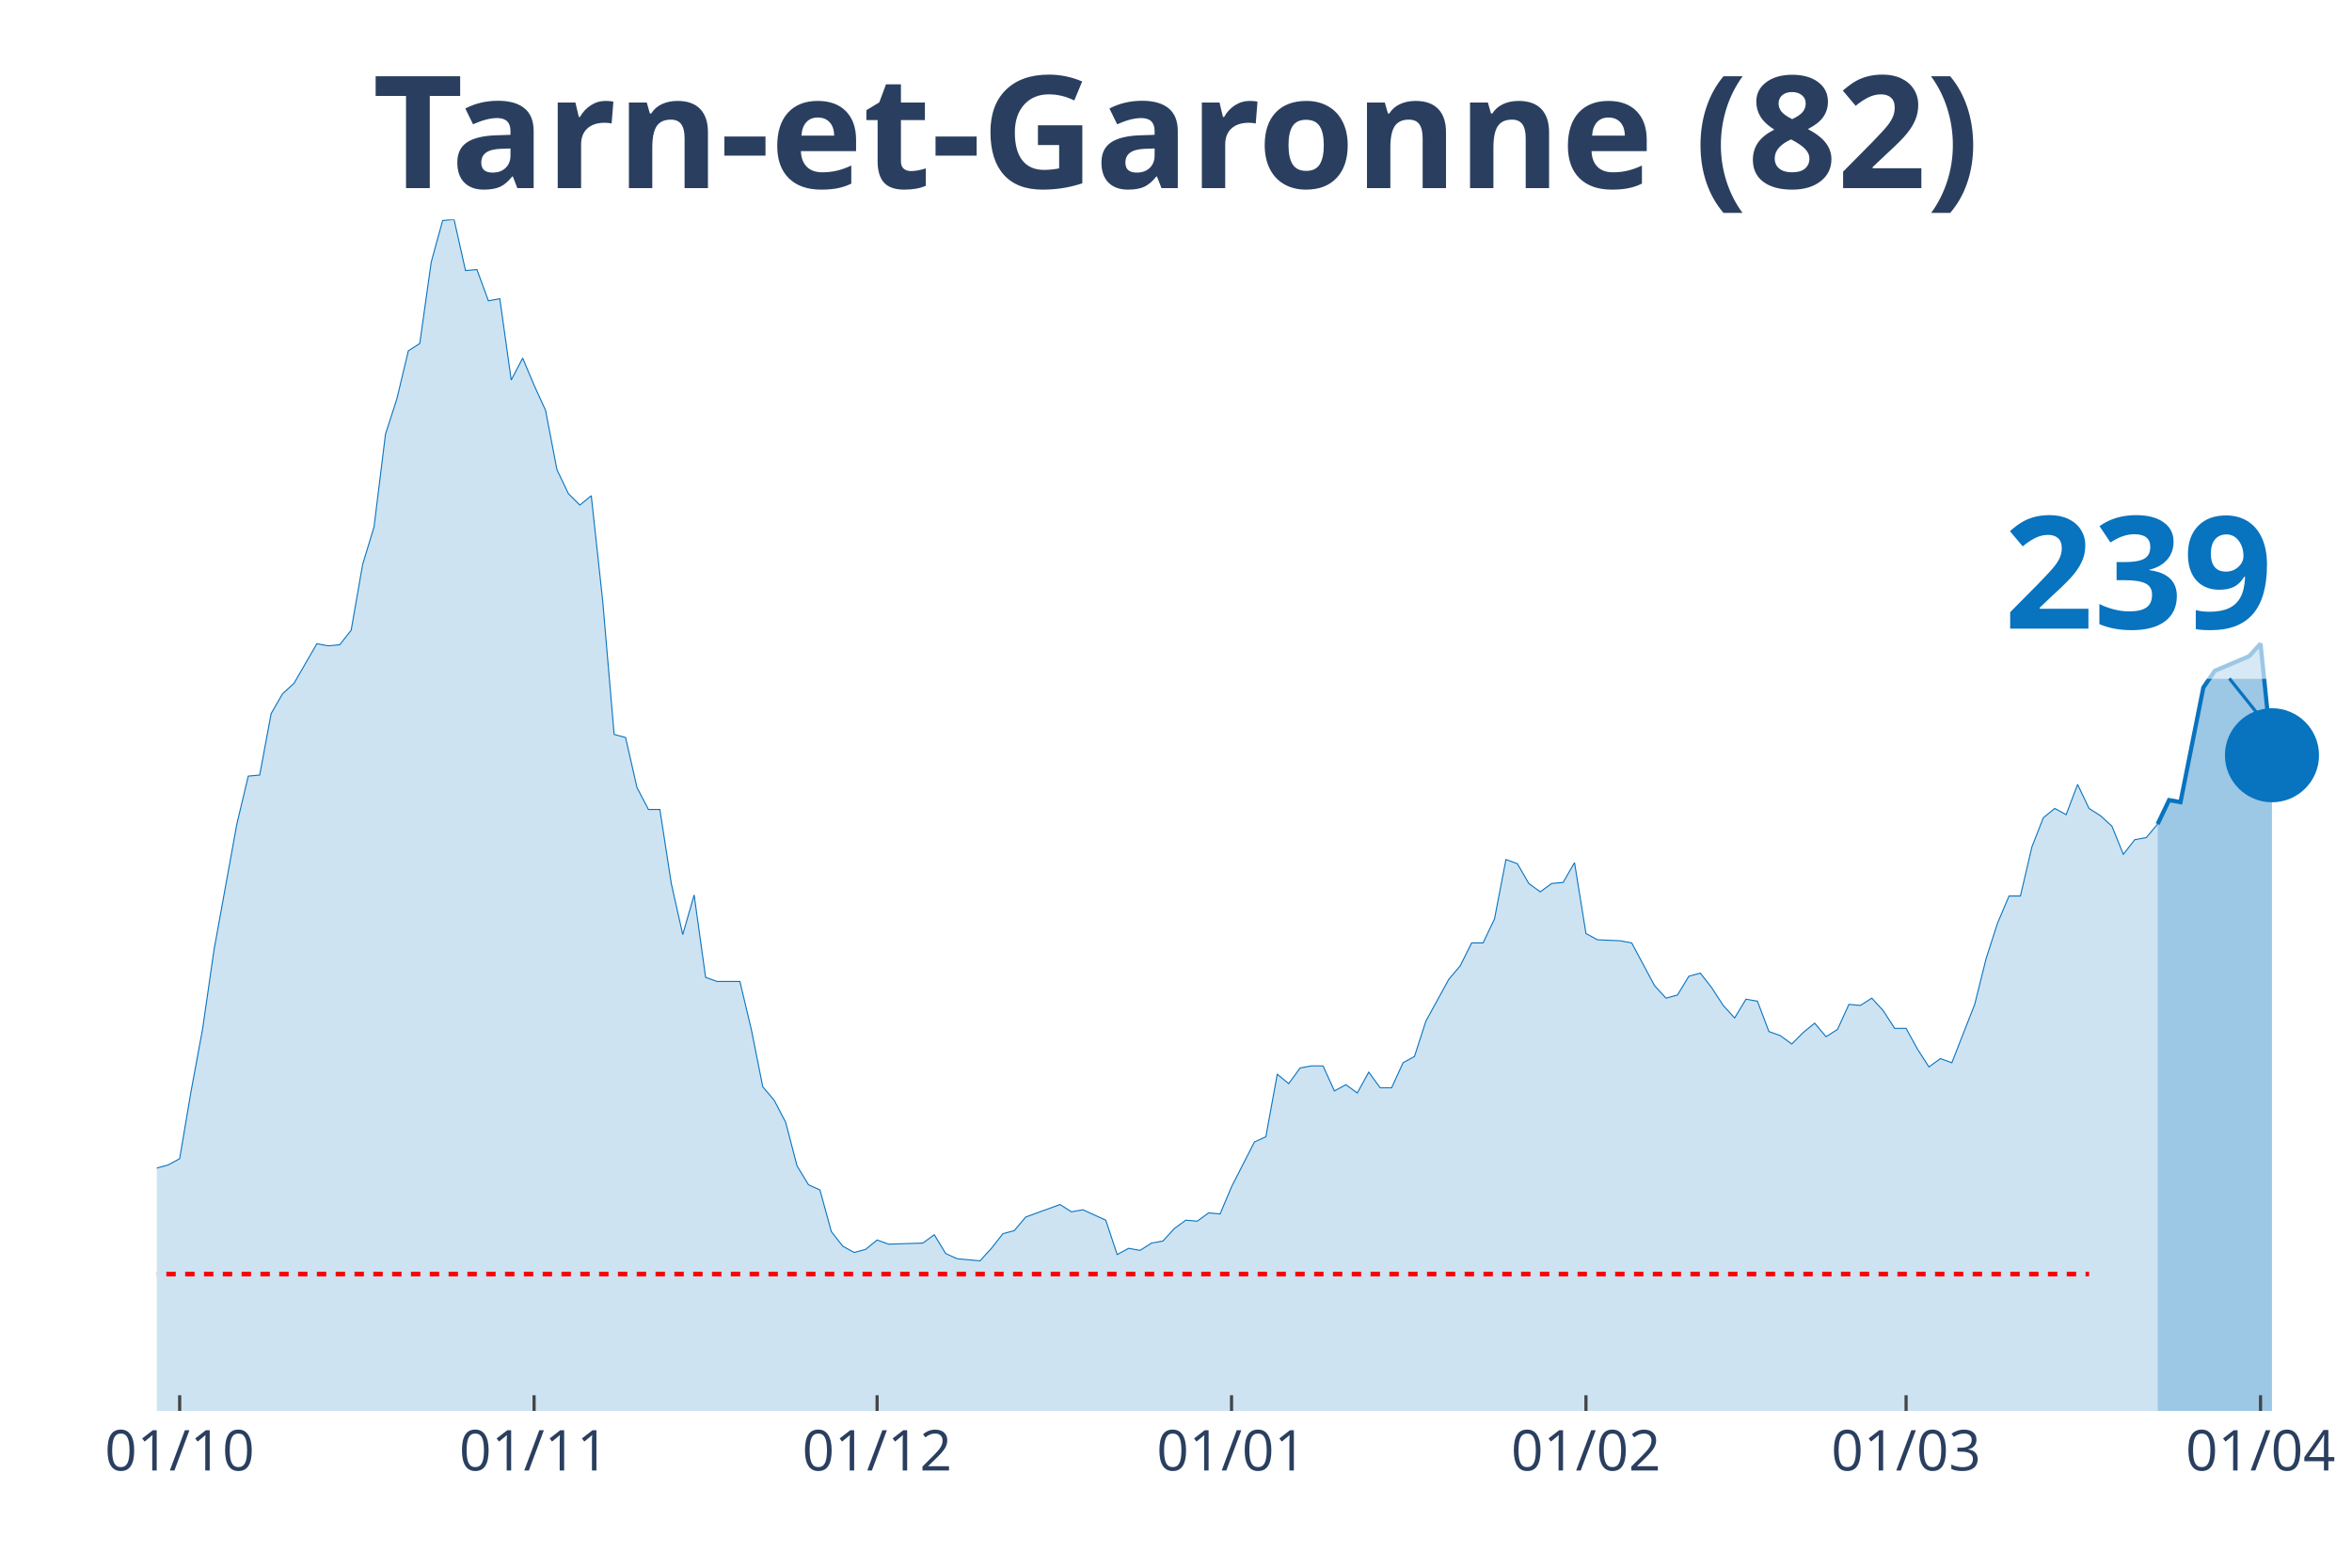
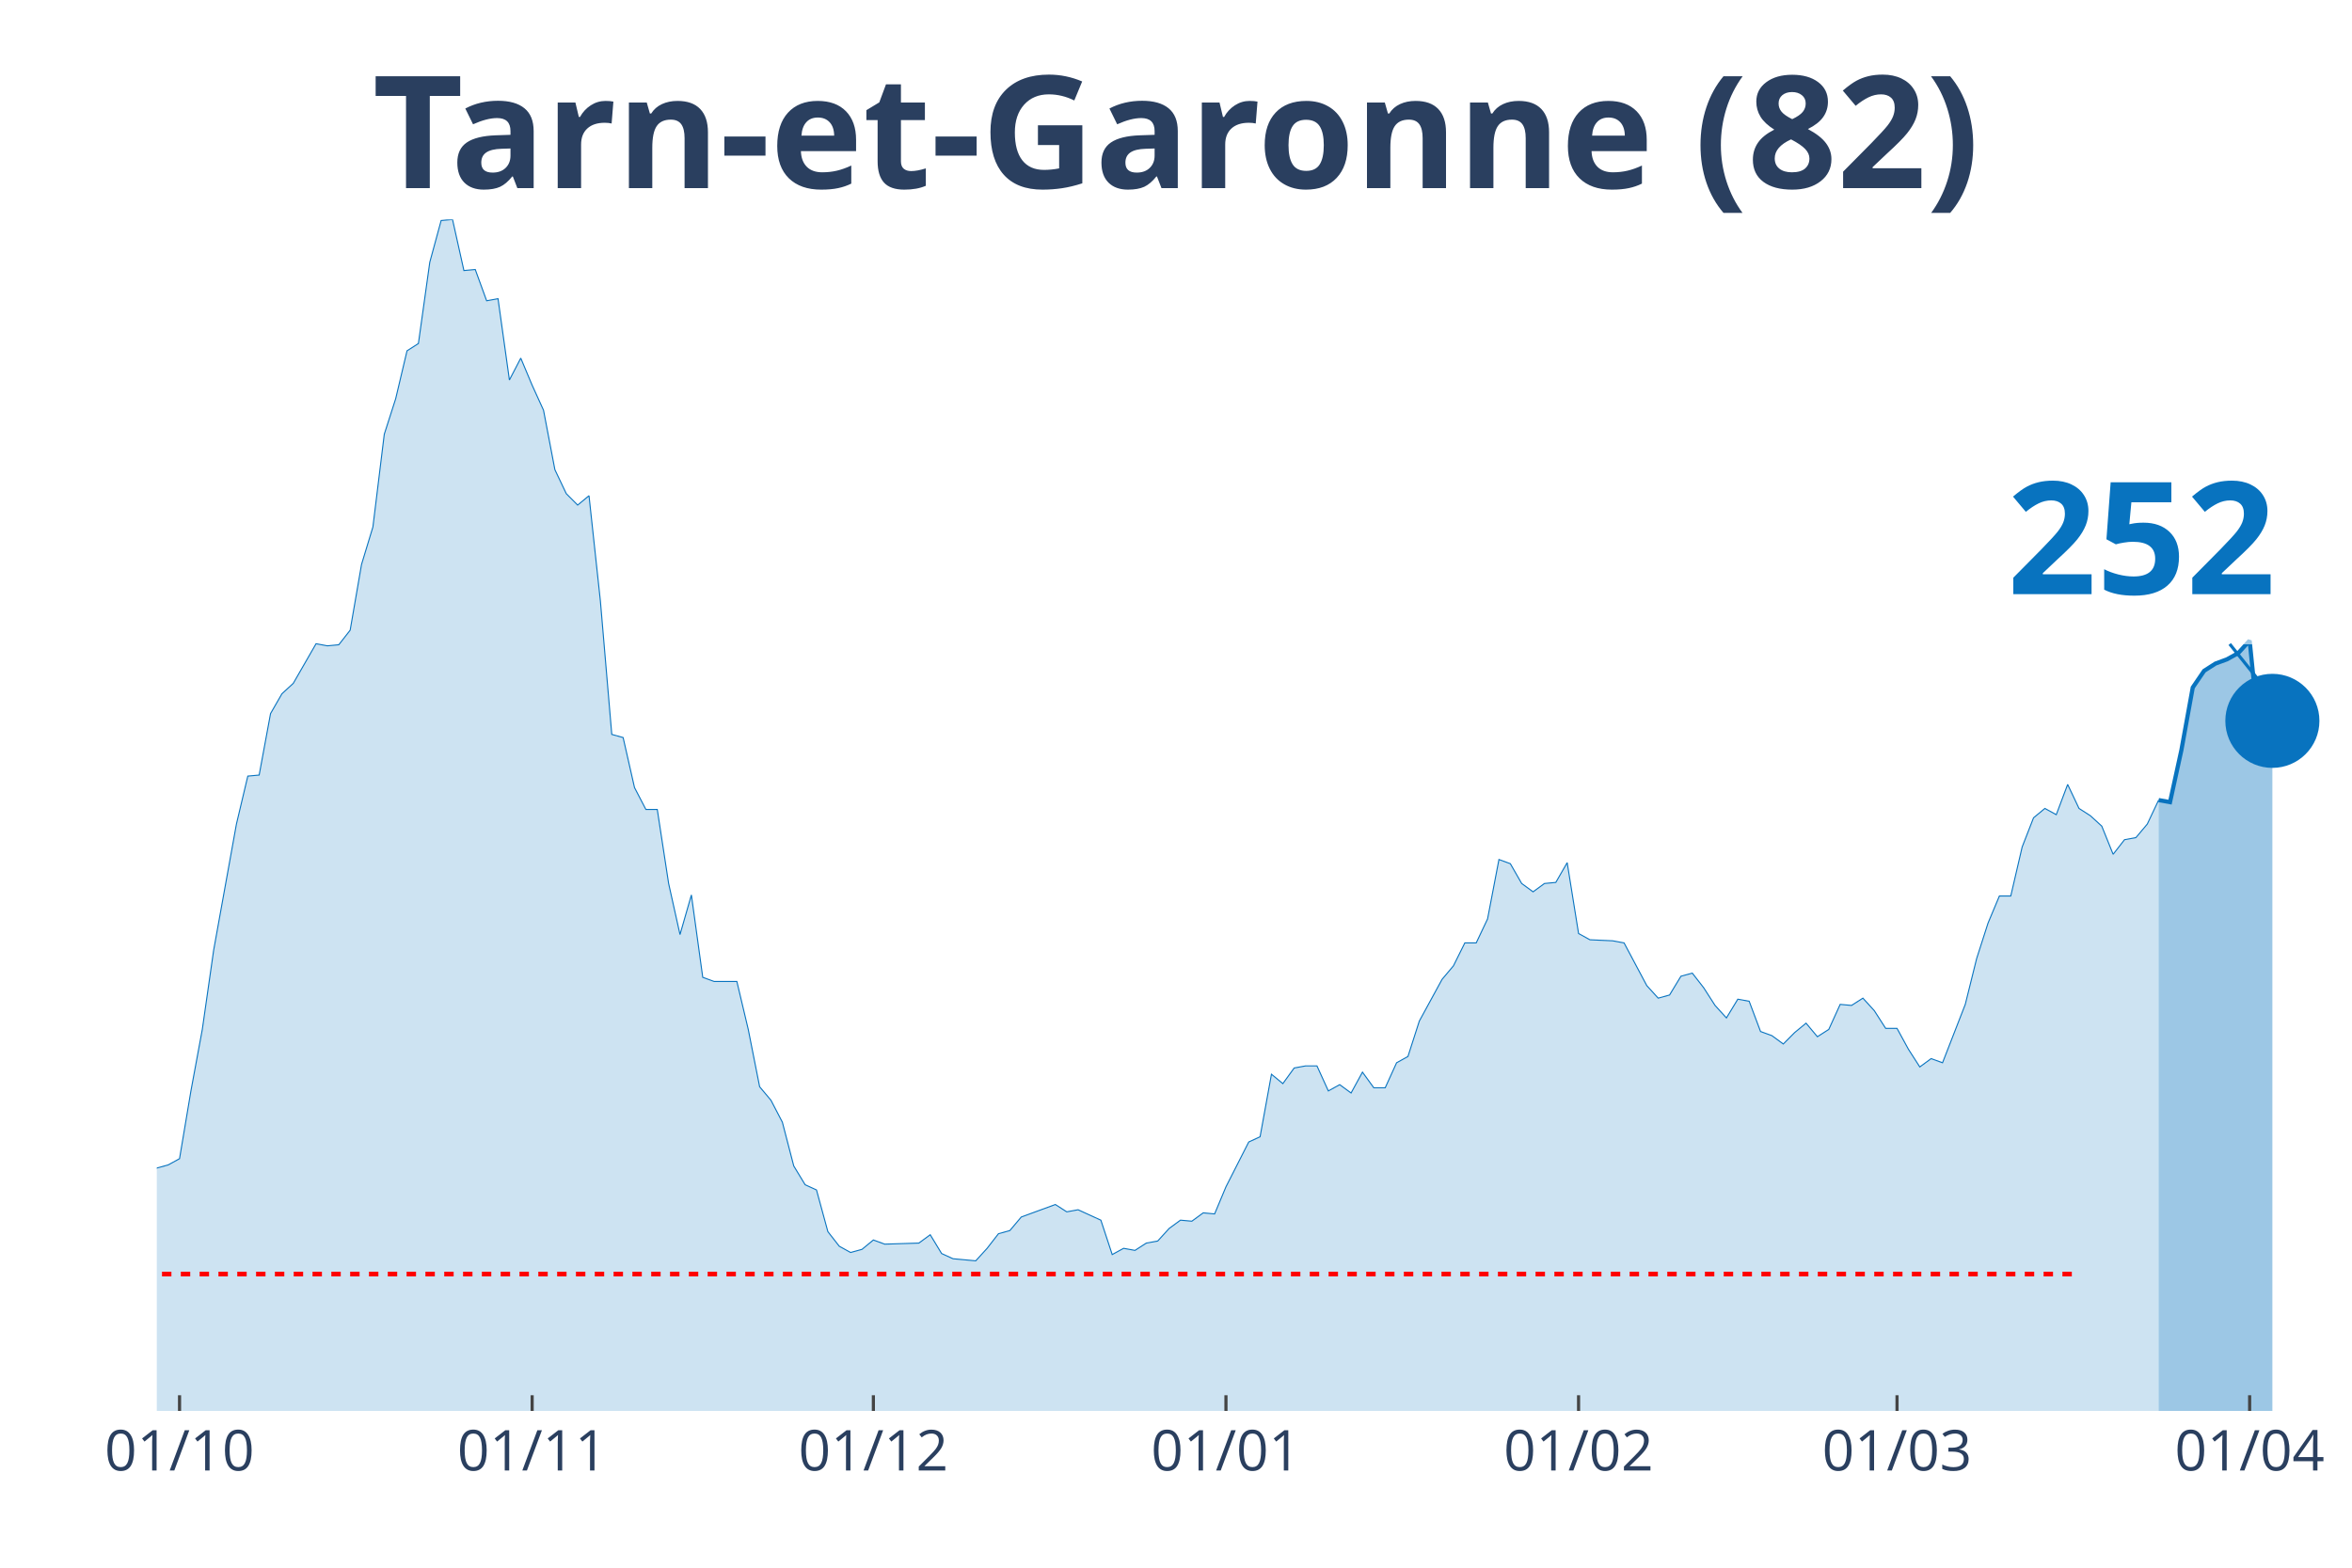
<svg xmlns="http://www.w3.org/2000/svg" class="main-svg" width="1125" height="750" style="" viewBox="0 0 750 500">
  <rect x="0" y="0" width="750" height="500" style="fill: rgb(0, 0, 0); fill-opacity: 0;" />
-   <defs id="defs-dbd1a5">
+   <defs id="defs-1d3823">
    <g class="clips">
-       <clipPath id="clipdbd1a5xyplot" class="plotclip">
+       <clipPath id="clip1d3823xyplot" class="plotclip">
        <rect width="700" height="380" />
      </clipPath>
-       <clipPath class="axesclip" id="clipdbd1a5x">
+       <clipPath class="axesclip" id="clip1d3823x">
        <rect x="50" y="0" width="700" height="500" />
      </clipPath>
-       <clipPath class="axesclip" id="clipdbd1a5y">
+       <clipPath class="axesclip" id="clip1d3823y">
        <rect x="0" y="70" width="750" height="380" />
      </clipPath>
-       <clipPath class="axesclip" id="clipdbd1a5xy">
+       <clipPath class="axesclip" id="clip1d3823xy">
        <rect x="50" y="70" width="700" height="380" />
      </clipPath>
    </g>
    <g class="gradients" />
  </defs>
  <g class="bglayer">
    <rect class="bg" x="50" y="70" width="700" height="380" style="fill: rgb(0, 0, 0); fill-opacity: 0; stroke-width: 0;" />
  </g>
  <g class="layer-below">
    <g class="imagelayer" />
    <g class="shapelayer" />
  </g>
  <g class="cartesianlayer">
    <g class="subplot xy">
      <g class="layer-subplot">
        <g class="shapelayer" />
        <g class="imagelayer" />
      </g>
      <g class="gridlayer">
        <g class="x">
-           <path class="xgrid crisp" transform="translate(57.29,0)" d="M0,70v380" style="stroke: rgb(255, 255, 255); stroke-opacity: 1; stroke-width: 1px;" />
-           <path class="xgrid crisp" transform="translate(170.31,0)" d="M0,70v380" style="stroke: rgb(255, 255, 255); stroke-opacity: 1; stroke-width: 1px;" />
-           <path class="xgrid crisp" transform="translate(279.69,0)" d="M0,70v380" style="stroke: rgb(255, 255, 255); stroke-opacity: 1; stroke-width: 1px;" />
-           <path class="xgrid crisp" transform="translate(392.71,0)" d="M0,70v380" style="stroke: rgb(255, 255, 255); stroke-opacity: 1; stroke-width: 1px;" />
-           <path class="xgrid crisp" transform="translate(505.73,0)" d="M0,70v380" style="stroke: rgb(255, 255, 255); stroke-opacity: 1; stroke-width: 1px;" />
-           <path class="xgrid crisp" transform="translate(607.81,0)" d="M0,70v380" style="stroke: rgb(255, 255, 255); stroke-opacity: 1; stroke-width: 1px;" />
-           <path class="xgrid crisp" transform="translate(720.83,0)" d="M0,70v380" style="stroke: rgb(255, 255, 255); stroke-opacity: 1; stroke-width: 1px;" />
+           <path class="xgrid crisp" transform="translate(57.25,0)" d="M0,70v380" style="stroke: rgb(255, 255, 255); stroke-opacity: 1; stroke-width: 1px;" />
+           <path class="xgrid crisp" transform="translate(169.69,0)" d="M0,70v380" style="stroke: rgb(255, 255, 255); stroke-opacity: 1; stroke-width: 1px;" />
+           <path class="xgrid crisp" transform="translate(278.5,0)" d="M0,70v380" style="stroke: rgb(255, 255, 255); stroke-opacity: 1; stroke-width: 1px;" />
+           <path class="xgrid crisp" transform="translate(390.93,0)" d="M0,70v380" style="stroke: rgb(255, 255, 255); stroke-opacity: 1; stroke-width: 1px;" />
+           <path class="xgrid crisp" transform="translate(503.37,0)" d="M0,70v380" style="stroke: rgb(255, 255, 255); stroke-opacity: 1; stroke-width: 1px;" />
+           <path class="xgrid crisp" transform="translate(604.92,0)" d="M0,70v380" style="stroke: rgb(255, 255, 255); stroke-opacity: 1; stroke-width: 1px;" />
+           <path class="xgrid crisp" transform="translate(717.36,0)" d="M0,70v380" style="stroke: rgb(255, 255, 255); stroke-opacity: 1; stroke-width: 1px;" />
        </g>
        <g class="y" />
      </g>
      <g class="zerolinelayer" />
      <path class="xlines-below" />
      <path class="ylines-below" />
      <g class="overlines-below" />
      <g class="xaxislayer-below" />
      <g class="yaxislayer-below" />
      <g class="overaxes-below" />
-       <g class="plot" transform="translate(50, 70)" clip-path="url('#clipdbd1a5xyplot')">
+       <g class="plot" transform="translate(50, 70)" clip-path="url('#clip1d3823xyplot')">
        <g class="scatterlayer mlayer">
-           <g class="trace scatter tracee2950b" style="stroke-miterlimit: 2;">
+           <g class="trace scatter trace6a6fd9" style="stroke-miterlimit: 2;">
            <g class="fills">
              <g>
-                 <path class="js-fill" d="M638.02,380L-495.83,380L-495.83,376.34L-477.6,376.01L-473.96,378.67L-426.56,379.67L-422.92,379.67L-269.79,376.68L-266.15,375.68L-233.33,372.69L-229.69,375.01L-218.75,374.35L-215.1,376.01L-204.17,375.35L-200.52,375.01L-189.58,373.02L-185.94,370.36L-175,371.36L-171.35,371.36L-164.06,370.36L-160.42,363.38L-156.77,358.06L-153.12,358.06L-145.83,354.73L-142.19,348.75L-138.54,343.43L-134.9,345.09L-131.25,345.76L-127.6,339.44L-120.31,341.1L-116.67,340.77L-109.37,337.11L-105.73,329.47L-102.08,320.16L-98.44,319.16L-94.79,319.16L-91.15,306.53L-83.85,303.2L-80.21,306.19L-76.56,312.18L-72.92,309.85L-69.27,308.19L-65.62,311.18L-61.98,311.85L-58.33,308.85L-54.69,304.53L-51.04,292.9L-43.75,292.56L-40.1,288.91L-36.46,287.58L-32.81,284.92L-29.17,281.92L-25.52,289.24L-21.87,289.57L-18.23,291.23L-14.58,300.87L-10.94,299.21L-7.29,303.87L-3.65,307.19L0,302.54L3.65,301.54L7.29,299.55L10.94,277.94L14.58,258.32L18.23,233.05L25.52,192.83L29.17,177.53L32.81,177.2L36.46,157.59L40.1,151.27L43.75,147.94L51.04,135.31L54.69,135.98L58.33,135.64L61.98,130.99L65.63,110.04L69.27,98.08L72.92,68.49L76.56,57.18L80.21,41.89L83.85,39.56L87.5,13.63L91.15,0.33L94.79,0L98.44,16.29L102.08,15.96L105.73,25.93L109.38,25.27L113.02,51.2L116.67,44.22L120.31,52.86L123.96,60.84L127.6,79.79L131.25,87.44L134.9,91.09L138.54,88.1L142.19,121.68L145.83,164.23L149.48,165.23L153.13,181.19L156.77,188.17L160.42,188.17L164.06,211.78L167.71,228.07L171.35,215.43L175,241.7L178.65,243.03L185.94,243.03L189.58,258.32L193.23,276.61L196.88,280.93L200.52,287.91L204.17,301.87L207.81,307.86L211.46,309.52L215.1,322.82L218.75,327.47L222.4,329.47L226.04,328.47L229.69,325.48L233.33,326.81L244.27,326.47L247.92,323.81L251.56,329.8L255.21,331.46L262.5,332.13L266.15,328.14L269.79,323.48L273.44,322.48L277.08,318.16L280.73,316.83L288.02,314.17L291.67,316.5L295.31,315.84L298.96,317.5L302.6,319.16L306.25,330.13L309.9,328.14L313.54,328.8L317.19,326.47L320.83,325.81L324.48,321.82L328.13,319.16L331.77,319.49L335.42,316.83L339.06,317.17L342.71,308.52L350,294.23L353.65,292.56L357.29,272.62L360.94,275.61L364.58,270.62L368.23,269.96L371.88,269.96L375.52,277.94L379.17,275.94L382.81,278.6L386.46,271.95L390.1,276.94L393.75,276.94L397.4,268.96L401.04,266.96L404.69,255.66L411.98,242.36L415.63,238.04L419.27,230.73L422.92,230.73L426.56,223.08L430.21,204.13L433.85,205.46L437.5,211.78L441.15,214.44L444.79,211.78L448.44,211.44L452.08,205.13L455.73,227.73L459.38,229.73L466.67,230.06L470.31,230.73L477.6,244.36L481.25,248.35L484.9,247.35L488.54,241.36L492.19,240.37L495.83,245.02L499.48,250.67L503.13,254.66L506.77,248.68L510.42,249.34L514.06,258.99L517.71,260.31L521.35,262.97L525,259.32L528.65,256.33L532.29,260.65L535.94,258.32L539.58,250.34L543.23,250.67L546.88,248.35L550.52,252.34L554.17,257.99L557.81,257.99L561.46,264.64L565.1,270.29L568.75,267.63L572.4,268.96L576.04,259.65L579.69,250.34L583.33,235.71L586.98,224.41L590.63,215.77L594.27,215.77L597.92,200.14L601.56,190.83L605.21,187.84L608.85,189.83L612.5,180.19L616.15,187.84L619.79,190.17L623.44,193.49L627.08,202.47L630.73,197.81L634.38,197.15L638.02,192.83" style="fill: rgb(8, 115, 191); fill-opacity: 0.2; stroke-width: 0;" />
+                 <path class="js-fill" d="M638.34,380L-493.26,380L-493.26,376.34L-475.13,376.01L-471.5,378.67L-424.35,379.67L-420.73,379.67L-268.39,376.68L-264.77,375.68L-232.12,372.69L-228.5,375.01L-217.62,374.35L-213.99,376.01L-203.11,375.35L-199.48,375.01L-188.6,373.02L-184.97,370.36L-174.09,371.36L-170.47,371.36L-163.21,370.36L-159.59,363.38L-155.96,358.06L-152.33,358.06L-145.08,354.73L-141.45,348.75L-137.82,343.43L-134.2,345.09L-130.57,345.76L-126.94,339.44L-119.69,341.1L-116.06,340.77L-108.81,337.11L-105.18,329.47L-101.55,320.16L-97.93,319.16L-94.3,319.16L-90.67,306.53L-83.42,303.2L-79.79,306.19L-76.17,312.18L-72.54,309.85L-68.91,308.19L-65.28,311.18L-61.66,311.85L-58.03,308.85L-54.4,304.53L-50.78,292.9L-43.52,292.56L-39.9,288.91L-36.27,287.58L-32.64,284.92L-29.02,281.92L-25.39,289.24L-21.76,289.57L-18.13,291.23L-14.51,300.87L-10.88,299.21L-7.25,303.87L-3.63,307.19L0,302.54L3.63,301.54L7.25,299.55L10.88,277.94L14.51,258.32L18.13,233.05L25.39,192.83L29.02,177.53L32.64,177.2L36.27,157.59L39.9,151.27L43.52,147.94L50.78,135.31L54.4,135.98L58.03,135.64L61.66,130.99L65.28,110.04L68.91,98.08L72.54,68.49L76.17,57.18L79.79,41.89L83.42,39.56L87.05,13.63L90.67,0.33L94.3,0L97.93,16.29L101.55,15.96L105.18,25.93L108.81,25.27L112.44,51.2L116.06,44.22L119.69,52.86L123.32,60.84L126.94,79.79L130.57,87.44L134.2,91.09L137.82,88.1L141.45,121.68L145.08,164.23L148.7,165.23L152.33,181.19L155.96,188.17L159.59,188.17L163.21,211.78L166.84,228.07L170.47,215.43L174.09,241.7L177.72,243.03L184.97,243.03L188.6,258.32L192.23,276.61L195.85,280.93L199.48,287.91L203.11,301.87L206.74,307.86L210.36,309.52L213.99,322.82L217.62,327.47L221.24,329.47L224.87,328.47L228.5,325.48L232.12,326.81L243.01,326.47L246.63,323.81L250.26,329.8L253.89,331.46L261.14,332.13L264.77,328.14L268.39,323.48L272.02,322.48L275.65,318.16L279.27,316.83L286.53,314.17L290.16,316.5L293.78,315.84L297.41,317.5L301.04,319.16L304.66,330.13L308.29,328.14L311.92,328.8L315.54,326.47L319.17,325.81L322.8,321.82L326.42,319.16L330.05,319.49L333.68,316.83L337.31,317.17L340.93,308.52L348.19,294.23L351.81,292.56L355.44,272.62L359.07,275.61L362.69,270.62L366.32,269.96L369.95,269.96L373.58,277.94L377.2,275.94L380.83,278.6L384.46,271.95L388.08,276.94L391.71,276.94L395.34,268.96L398.96,266.96L402.59,255.66L409.84,242.36L413.47,238.04L417.1,230.73L420.73,230.73L424.35,223.08L427.98,204.13L431.61,205.46L435.23,211.78L438.86,214.44L442.49,211.78L446.11,211.44L449.74,205.13L453.37,227.73L456.99,229.73L464.25,230.06L467.88,230.73L475.13,244.36L478.76,248.35L482.38,247.35L486.01,241.36L489.64,240.37L493.26,245.02L496.89,250.67L500.52,254.66L504.15,248.68L507.77,249.34L511.4,258.99L515.03,260.31L518.65,262.97L522.28,259.32L525.91,256.33L529.53,260.65L533.16,258.32L536.79,250.34L540.41,250.67L544.04,248.35L547.67,252.34L551.3,257.99L554.92,257.99L558.55,264.64L562.18,270.29L565.8,267.63L569.43,268.96L573.06,259.65L576.68,250.34L580.31,235.71L583.94,224.41L587.56,215.77L591.19,215.77L594.82,200.14L598.45,190.83L602.07,187.84L605.7,189.83L609.33,180.19L612.95,187.84L616.58,190.17L620.21,193.49L623.83,202.47L627.46,197.81L631.09,197.15L634.72,192.83L638.34,185.18" style="fill: rgb(8, 115, 191); fill-opacity: 0.2; stroke-width: 0;" />
              </g>
            </g>
            <g class="errorbars" />
            <g class="lines">
-               <path class="js-line" d="M-495.83,376.34L-477.6,376.01L-473.96,378.67L-426.56,379.67L-422.92,379.67L-269.79,376.68L-266.15,375.68L-233.33,372.69L-229.69,375.01L-218.75,374.35L-215.1,376.01L-204.17,375.35L-200.52,375.01L-189.58,373.02L-185.94,370.36L-175,371.36L-171.35,371.36L-164.06,370.36L-160.42,363.38L-156.77,358.06L-153.12,358.06L-145.83,354.73L-142.19,348.75L-138.54,343.43L-134.9,345.09L-131.25,345.76L-127.6,339.44L-120.31,341.1L-116.67,340.77L-109.37,337.11L-105.73,329.47L-102.08,320.16L-98.44,319.16L-94.79,319.16L-91.15,306.53L-83.85,303.2L-80.21,306.19L-76.56,312.18L-72.92,309.85L-69.27,308.19L-65.62,311.18L-61.98,311.85L-58.33,308.85L-54.69,304.53L-51.04,292.9L-43.75,292.56L-40.1,288.91L-36.46,287.58L-32.81,284.92L-29.17,281.92L-25.52,289.24L-21.87,289.57L-18.23,291.23L-14.58,300.87L-10.94,299.21L-7.29,303.87L-3.65,307.19L0,302.54L3.65,301.54L7.29,299.55L10.94,277.94L14.58,258.32L18.23,233.05L25.52,192.83L29.17,177.53L32.81,177.2L36.46,157.59L40.1,151.27L43.75,147.94L51.04,135.31L54.69,135.98L58.33,135.64L61.98,130.99L65.63,110.04L69.27,98.08L72.92,68.49L76.56,57.18L80.21,41.89L83.85,39.56L87.5,13.63L91.15,0.33L94.79,0L98.44,16.29L102.08,15.96L105.73,25.93L109.38,25.27L113.02,51.2L116.67,44.22L120.31,52.86L123.96,60.84L127.6,79.79L131.25,87.44L134.9,91.09L138.54,88.1L142.19,121.68L145.83,164.23L149.48,165.23L153.13,181.19L156.77,188.17L160.42,188.17L164.06,211.78L167.71,228.07L171.35,215.43L175,241.7L178.65,243.03L185.94,243.03L189.58,258.32L193.23,276.61L196.88,280.93L200.52,287.91L204.17,301.87L207.81,307.86L211.46,309.52L215.1,322.82L218.75,327.47L222.4,329.47L226.04,328.47L229.69,325.48L233.33,326.81L244.27,326.47L247.92,323.81L251.56,329.8L255.21,331.46L262.5,332.13L266.15,328.14L269.79,323.48L273.44,322.48L277.08,318.16L280.73,316.83L288.02,314.17L291.67,316.5L295.31,315.84L298.96,317.5L302.6,319.16L306.25,330.13L309.9,328.14L313.54,328.8L317.19,326.47L320.83,325.81L324.48,321.82L328.13,319.16L331.77,319.49L335.42,316.83L339.06,317.17L342.71,308.52L350,294.23L353.65,292.56L357.29,272.62L360.94,275.61L364.58,270.62L368.23,269.96L371.88,269.96L375.52,277.94L379.17,275.94L382.81,278.6L386.46,271.95L390.1,276.94L393.75,276.94L397.4,268.96L401.04,266.96L404.69,255.66L411.98,242.36L415.63,238.04L419.27,230.73L422.92,230.73L426.56,223.08L430.21,204.13L433.85,205.46L437.5,211.78L441.15,214.44L444.79,211.78L448.44,211.44L452.08,205.13L455.73,227.73L459.38,229.73L466.67,230.06L470.31,230.73L477.6,244.36L481.25,248.35L484.9,247.35L488.54,241.36L492.19,240.37L495.83,245.02L499.48,250.67L503.13,254.66L506.77,248.68L510.42,249.34L514.06,258.99L517.71,260.31L521.35,262.97L525,259.32L528.65,256.33L532.29,260.65L535.94,258.32L539.58,250.34L543.23,250.67L546.88,248.35L550.52,252.34L554.17,257.99L557.81,257.99L561.46,264.64L565.1,270.29L568.75,267.63L572.4,268.96L576.04,259.65L579.69,250.34L583.33,235.71L586.98,224.41L590.63,215.77L594.27,215.77L597.92,200.14L601.56,190.83L605.21,187.84L608.85,189.83L612.5,180.19L616.15,187.84L619.79,190.17L623.44,193.49L627.08,202.47L630.73,197.81L634.38,197.15L638.02,192.83" style="vector-effect: non-scaling-stroke; fill: none; stroke: rgb(8, 115, 191); stroke-opacity: 1; stroke-width: 0.5px; opacity: 1;" />
+               <path class="js-line" d="M-493.26,376.34L-475.13,376.01L-471.5,378.67L-424.35,379.67L-420.73,379.67L-268.39,376.68L-264.77,375.68L-232.12,372.69L-228.5,375.01L-217.62,374.35L-213.99,376.01L-203.11,375.35L-199.48,375.01L-188.6,373.02L-184.97,370.36L-174.09,371.36L-170.47,371.36L-163.21,370.36L-159.59,363.38L-155.96,358.06L-152.33,358.06L-145.08,354.73L-141.45,348.75L-137.82,343.43L-134.2,345.09L-130.57,345.76L-126.94,339.44L-119.69,341.1L-116.06,340.77L-108.81,337.11L-105.18,329.47L-101.55,320.16L-97.93,319.16L-94.3,319.16L-90.67,306.53L-83.42,303.2L-79.79,306.19L-76.17,312.18L-72.54,309.85L-68.91,308.19L-65.28,311.18L-61.66,311.85L-58.03,308.85L-54.4,304.53L-50.78,292.9L-43.52,292.56L-39.9,288.91L-36.27,287.58L-32.64,284.92L-29.02,281.92L-25.39,289.24L-21.76,289.57L-18.13,291.23L-14.51,300.87L-10.88,299.21L-7.25,303.87L-3.63,307.19L0,302.54L3.63,301.54L7.25,299.55L10.88,277.94L14.51,258.32L18.13,233.05L25.39,192.83L29.02,177.53L32.64,177.2L36.27,157.59L39.9,151.27L43.52,147.94L50.78,135.31L54.4,135.98L58.03,135.64L61.66,130.99L65.28,110.04L68.91,98.08L72.54,68.49L76.17,57.18L79.79,41.89L83.42,39.56L87.05,13.63L90.67,0.33L94.3,0L97.93,16.29L101.55,15.96L105.18,25.93L108.81,25.27L112.44,51.2L116.06,44.22L119.69,52.86L123.32,60.84L126.94,79.79L130.57,87.44L134.2,91.09L137.82,88.1L141.45,121.68L145.08,164.23L148.7,165.23L152.33,181.19L155.96,188.17L159.59,188.17L163.21,211.78L166.84,228.07L170.47,215.43L174.09,241.7L177.72,243.03L184.97,243.03L188.6,258.32L192.23,276.61L195.85,280.93L199.48,287.91L203.11,301.87L206.74,307.86L210.36,309.52L213.99,322.82L217.62,327.47L221.24,329.47L224.87,328.47L228.5,325.48L232.12,326.81L243.01,326.47L246.63,323.81L250.26,329.8L253.89,331.46L261.14,332.13L264.77,328.14L268.39,323.48L272.02,322.48L275.65,318.16L279.27,316.83L286.53,314.17L290.16,316.5L293.78,315.84L297.41,317.5L301.04,319.16L304.66,330.13L308.29,328.14L311.92,328.8L315.54,326.47L319.17,325.81L322.8,321.82L326.42,319.16L330.05,319.49L333.68,316.83L337.31,317.17L340.93,308.52L348.19,294.23L351.81,292.56L355.44,272.62L359.07,275.61L362.69,270.62L366.32,269.96L369.95,269.96L373.58,277.94L377.2,275.94L380.83,278.6L384.46,271.95L388.08,276.94L391.71,276.94L395.34,268.96L398.96,266.96L402.59,255.66L409.84,242.36L413.47,238.04L417.1,230.73L420.73,230.73L424.35,223.08L427.98,204.13L431.61,205.46L435.23,211.78L438.86,214.44L442.49,211.78L446.11,211.44L449.74,205.13L453.37,227.73L456.99,229.73L464.25,230.06L467.88,230.73L475.13,244.36L478.76,248.35L482.38,247.35L486.01,241.36L489.64,240.37L493.26,245.02L496.89,250.67L500.52,254.66L504.15,248.68L507.77,249.34L511.4,258.99L515.03,260.31L518.65,262.97L522.28,259.32L525.91,256.33L529.53,260.65L533.16,258.32L536.79,250.34L540.41,250.67L544.04,248.35L547.67,252.34L551.3,257.99L554.92,257.99L558.55,264.64L562.18,270.29L565.8,267.63L569.43,268.96L573.06,259.65L576.68,250.34L580.31,235.71L583.94,224.41L587.56,215.77L591.19,215.77L594.82,200.14L598.45,190.83L602.07,187.84L605.7,189.83L609.33,180.19L612.95,187.84L616.58,190.17L620.21,193.49L623.83,202.47L627.46,197.81L631.09,197.15L634.72,192.83L638.34,185.18" style="vector-effect: non-scaling-stroke; fill: none; stroke: rgb(8, 115, 191); stroke-opacity: 1; stroke-width: 0.5px; opacity: 1;" />
            </g>
            <g class="points" />
            <g class="text" />
          </g>
-           <g class="trace scatter traced9cc49" style="stroke-miterlimit: 2;">
+           <g class="trace scatter traceafa221" style="stroke-miterlimit: 2;">
            <g class="fills">
              <g>
-                 <path class="js-fill" d="M674.48,380L638.02,380L638.02,192.83L641.67,185.18L645.31,185.84L652.6,149.27L656.25,143.95L667.19,139.3L670.83,135.31L674.48,170.88" style="fill: rgb(8, 115, 191); fill-opacity: 0.4; stroke-width: 0;" />
+                 <path class="js-fill" d="M674.61,380L638.34,380L638.34,185.18L641.97,185.84L645.6,169.22L649.22,149.27L652.85,143.95L656.48,141.63L660.1,140.3L663.73,138.3L667.36,134.31L670.98,169.89L674.61,159.91" style="fill: rgb(8, 115, 191); fill-opacity: 0.4; stroke-width: 0;" />
              </g>
            </g>
            <g class="errorbars" />
            <g class="lines">
-               <path class="js-line" d="M638.02,192.83L641.67,185.18L645.31,185.84L652.6,149.27L656.25,143.95L667.19,139.3L670.83,135.31L674.48,170.88" style="vector-effect: non-scaling-stroke; fill: none; stroke: rgb(8, 115, 191); stroke-opacity: 1; stroke-width: 2px; opacity: 1;" />
+               <path class="js-line" d="M638.34,185.18L641.97,185.84L645.6,169.22L649.22,149.27L652.85,143.95L656.48,141.63L660.1,140.3L663.73,138.3L667.36,134.31L670.98,169.89L674.61,159.91" style="vector-effect: non-scaling-stroke; fill: none; stroke: rgb(8, 115, 191); stroke-opacity: 1; stroke-width: 2px; opacity: 1;" />
            </g>
            <g class="points" />
            <g class="text" />
          </g>
-           <g class="trace scatter trace28e814" style="stroke-miterlimit: 2; opacity: 1;">
+           <g class="trace scatter trace67b5cc" style="stroke-miterlimit: 2; opacity: 1;">
            <g class="fills" />
            <g class="errorbars" />
            <g class="lines" />
            <g class="points">
-               <path class="point" transform="translate(674.48,170.88)" d="M15,0A15,15 0 1,1 0,-15A15,15 0 0,1 15,0Z" style="opacity: 1; stroke-width: 0px; fill: rgb(8, 115, 191); fill-opacity: 1;" />
+               <path class="point" transform="translate(674.61,159.91)" d="M15,0A15,15 0 1,1 0,-15A15,15 0 0,1 15,0Z" style="opacity: 1; stroke-width: 0px; fill: rgb(8, 115, 191); fill-opacity: 1;" />
            </g>
            <g class="text" />
          </g>
        </g>
      </g>
      <g class="overplot" />
      <path class="xlines-above crisp" style="fill: none; stroke-width: 1px; stroke: rgb(0, 0, 0); stroke-opacity: 0;" d="" />
      <path class="ylines-above crisp" style="fill: none;" d="M0,0" />
      <g class="overlines-above" />
      <g class="xaxislayer-above">
-         <path class="xtick ticks crisp" d="M0,450v-5" transform="translate(57.29,0)" style="stroke: rgb(68, 68, 68); stroke-opacity: 1; stroke-width: 1px;" />
-         <path class="xtick ticks crisp" d="M0,450v-5" transform="translate(170.31,0)" style="stroke: rgb(68, 68, 68); stroke-opacity: 1; stroke-width: 1px;" />
-         <path class="xtick ticks crisp" d="M0,450v-5" transform="translate(279.69,0)" style="stroke: rgb(68, 68, 68); stroke-opacity: 1; stroke-width: 1px;" />
-         <path class="xtick ticks crisp" d="M0,450v-5" transform="translate(392.71,0)" style="stroke: rgb(68, 68, 68); stroke-opacity: 1; stroke-width: 1px;" />
-         <path class="xtick ticks crisp" d="M0,450v-5" transform="translate(505.73,0)" style="stroke: rgb(68, 68, 68); stroke-opacity: 1; stroke-width: 1px;" />
-         <path class="xtick ticks crisp" d="M0,450v-5" transform="translate(607.81,0)" style="stroke: rgb(68, 68, 68); stroke-opacity: 1; stroke-width: 1px;" />
-         <path class="xtick ticks crisp" d="M0,450v-5" transform="translate(720.83,0)" style="stroke: rgb(68, 68, 68); stroke-opacity: 1; stroke-width: 1px;" />
+         <path class="xtick ticks crisp" d="M0,450v-5" transform="translate(57.25,0)" style="stroke: rgb(68, 68, 68); stroke-opacity: 1; stroke-width: 1px;" />
+         <path class="xtick ticks crisp" d="M0,450v-5" transform="translate(169.69,0)" style="stroke: rgb(68, 68, 68); stroke-opacity: 1; stroke-width: 1px;" />
+         <path class="xtick ticks crisp" d="M0,450v-5" transform="translate(278.5,0)" style="stroke: rgb(68, 68, 68); stroke-opacity: 1; stroke-width: 1px;" />
+         <path class="xtick ticks crisp" d="M0,450v-5" transform="translate(390.93,0)" style="stroke: rgb(68, 68, 68); stroke-opacity: 1; stroke-width: 1px;" />
+         <path class="xtick ticks crisp" d="M0,450v-5" transform="translate(503.37,0)" style="stroke: rgb(68, 68, 68); stroke-opacity: 1; stroke-width: 1px;" />
+         <path class="xtick ticks crisp" d="M0,450v-5" transform="translate(604.92,0)" style="stroke: rgb(68, 68, 68); stroke-opacity: 1; stroke-width: 1px;" />
+         <path class="xtick ticks crisp" d="M0,450v-5" transform="translate(717.36,0)" style="stroke: rgb(68, 68, 68); stroke-opacity: 1; stroke-width: 1px;" />
        <g class="xtick">
-           <text text-anchor="middle" x="0" y="469" transform="translate(57.29,0)" style="font-family: 'Open Sans', verdana, arial, sans-serif; font-size: 18px; fill: rgb(42, 63, 95); fill-opacity: 1; white-space: pre;">01/10</text>
+           <text text-anchor="middle" x="0" y="469" transform="translate(57.25,0)" style="font-family: 'Open Sans', verdana, arial, sans-serif; font-size: 18px; fill: rgb(42, 63, 95); fill-opacity: 1; white-space: pre;">01/10</text>
        </g>
        <g class="xtick">
-           <text text-anchor="middle" x="0" y="469" transform="translate(170.31,0)" style="font-family: 'Open Sans', verdana, arial, sans-serif; font-size: 18px; fill: rgb(42, 63, 95); fill-opacity: 1; white-space: pre;">01/11</text>
+           <text text-anchor="middle" x="0" y="469" transform="translate(169.69,0)" style="font-family: 'Open Sans', verdana, arial, sans-serif; font-size: 18px; fill: rgb(42, 63, 95); fill-opacity: 1; white-space: pre;">01/11</text>
        </g>
        <g class="xtick">
-           <text text-anchor="middle" x="0" y="469" transform="translate(279.69,0)" style="font-family: 'Open Sans', verdana, arial, sans-serif; font-size: 18px; fill: rgb(42, 63, 95); fill-opacity: 1; white-space: pre;">01/12</text>
+           <text text-anchor="middle" x="0" y="469" transform="translate(278.5,0)" style="font-family: 'Open Sans', verdana, arial, sans-serif; font-size: 18px; fill: rgb(42, 63, 95); fill-opacity: 1; white-space: pre;">01/12</text>
        </g>
        <g class="xtick">
-           <text text-anchor="middle" x="0" y="469" transform="translate(392.71,0)" style="font-family: 'Open Sans', verdana, arial, sans-serif; font-size: 18px; fill: rgb(42, 63, 95); fill-opacity: 1; white-space: pre;">01/01</text>
+           <text text-anchor="middle" x="0" y="469" transform="translate(390.93,0)" style="font-family: 'Open Sans', verdana, arial, sans-serif; font-size: 18px; fill: rgb(42, 63, 95); fill-opacity: 1; white-space: pre;">01/01</text>
        </g>
        <g class="xtick">
-           <text text-anchor="middle" x="0" y="469" transform="translate(505.73,0)" style="font-family: 'Open Sans', verdana, arial, sans-serif; font-size: 18px; fill: rgb(42, 63, 95); fill-opacity: 1; white-space: pre;">01/02</text>
+           <text text-anchor="middle" x="0" y="469" transform="translate(503.37,0)" style="font-family: 'Open Sans', verdana, arial, sans-serif; font-size: 18px; fill: rgb(42, 63, 95); fill-opacity: 1; white-space: pre;">01/02</text>
        </g>
        <g class="xtick">
-           <text text-anchor="middle" x="0" y="469" transform="translate(607.81,0)" style="font-family: 'Open Sans', verdana, arial, sans-serif; font-size: 18px; fill: rgb(42, 63, 95); fill-opacity: 1; white-space: pre;">01/03</text>
+           <text text-anchor="middle" x="0" y="469" transform="translate(604.92,0)" style="font-family: 'Open Sans', verdana, arial, sans-serif; font-size: 18px; fill: rgb(42, 63, 95); fill-opacity: 1; white-space: pre;">01/03</text>
        </g>
        <g class="xtick">
-           <text text-anchor="middle" x="0" y="469" transform="translate(720.83,0)" style="font-family: 'Open Sans', verdana, arial, sans-serif; font-size: 18px; fill: rgb(42, 63, 95); fill-opacity: 1; white-space: pre;">01/04</text>
+           <text text-anchor="middle" x="0" y="469" transform="translate(717.36,0)" style="font-family: 'Open Sans', verdana, arial, sans-serif; font-size: 18px; fill: rgb(42, 63, 95); fill-opacity: 1; white-space: pre;">01/04</text>
        </g>
      </g>
      <g class="yaxislayer-above" />
      <g class="overaxes-above" />
    </g>
  </g>
  <g class="polarlayer" />
  <g class="ternarylayer" />
  <g class="geolayer" />
  <g class="funnelarealayer" />
  <g class="pielayer" />
  <g class="treemaplayer" />
  <g class="sunburstlayer" />
  <g class="glimages" />
-   <defs id="topdefs-dbd1a5">
+   <defs id="topdefs-1d3823">
    <g class="clips" />
  </defs>
  <g class="layer-above">
    <g class="imagelayer" />
    <g class="shapelayer">
-       <path data-index="0" fill-rule="evenodd" d="M-1998.96,406.35L666.15,406.35" clip-path="url('#clipdbd1a5xy')" style="opacity: 1; stroke: rgb(255, 0, 0); stroke-opacity: 1; fill: rgb(0, 0, 0); fill-opacity: 0; stroke-dasharray: 3px, 3px; stroke-width: 1.5px;" />
+       <path data-index="0" fill-rule="evenodd" d="M-1988.34,406.35L662.95,406.35" clip-path="url('#clip1d3823xy')" style="opacity: 1; stroke: rgb(255, 0, 0); stroke-opacity: 1; fill: rgb(0, 0, 0); fill-opacity: 0; stroke-dasharray: 3px, 3px; stroke-width: 1.5px;" />
    </g>
  </g>
  <g class="infolayer">
    <g class="g-gtitle">
      <text class="gtitle" x="375" y="25" text-anchor="middle" dy="0.7em" style="font-family: 'Open Sans', verdana, arial, sans-serif; font-size: 50px; fill: rgb(42, 63, 95); opacity: 1; font-weight: normal; white-space: pre;">
        <tspan style="font-weight:bold">Tarn-et-Garonne (82)</tspan>
      </text>
    </g>
    <g class="g-xtitle" />
    <g class="annotation" data-index="0" style="opacity: 1;">
-       <g class="annotation-text-g" transform="rotate(0,682.48,180.88)">
-         <g class="cursor-pointer" transform="translate(624, 145)">
+       <g class="annotation-text-g" transform="rotate(0,682.61,169.91)">
+         <g class="cursor-pointer" transform="translate(625, 134)">
          <rect class="bg" x="0.5" y="0.5" width="115" height="71" style="stroke-width: 1px; stroke: rgb(0, 0, 0); stroke-opacity: 0; fill: rgb(255, 255, 255); fill-opacity: 0.6;" />
          <text class="annotation-text" text-anchor="middle" x="57.812" y="55.5" style="font-family: 'Open Sans', verdana, arial, sans-serif; font-size: 50px; fill: rgb(8, 115, 191); fill-opacity: 1; white-space: pre;">
-             <tspan style="font-weight:bold">239 </tspan>
+             <tspan style="font-weight:bold">252 </tspan>
          </text>
        </g>
      </g>
      <g class="annotation-arrow-g" style="opacity: 1;">
-         <path d="M710.88,216.38L722.48,230.88" style="stroke-width: 1px; stroke: rgb(8, 115, 191); stroke-opacity: 1; stroke-dasharray: 0px, 0px, 18.569px, 18.569px;" />
+         <path d="M711.01,205.41L722.61,219.91" style="stroke-width: 1px; stroke: rgb(8, 115, 191); stroke-opacity: 1; stroke-dasharray: 0px, 0px, 18.569px, 18.569px;" />
      </g>
    </g>
  </g>
</svg>
